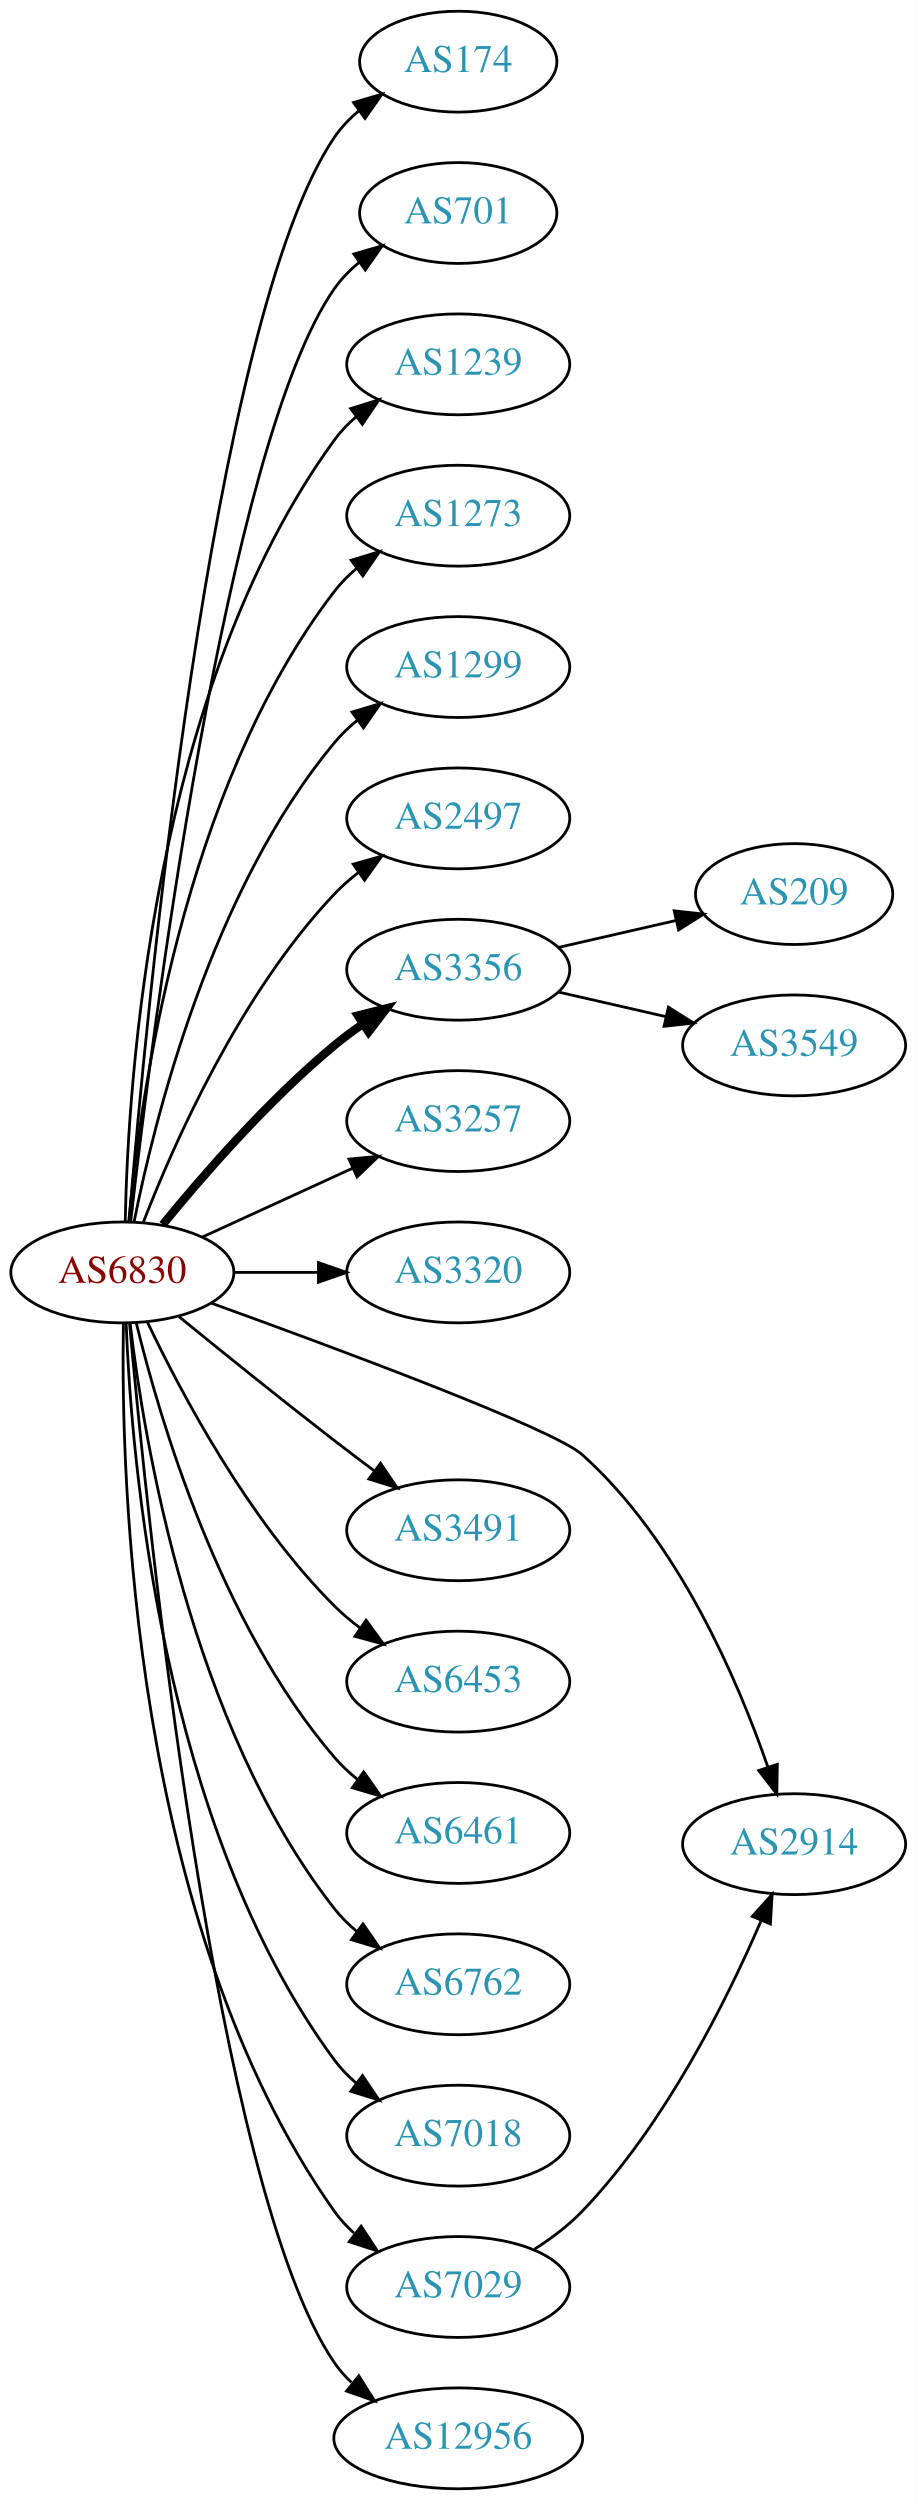
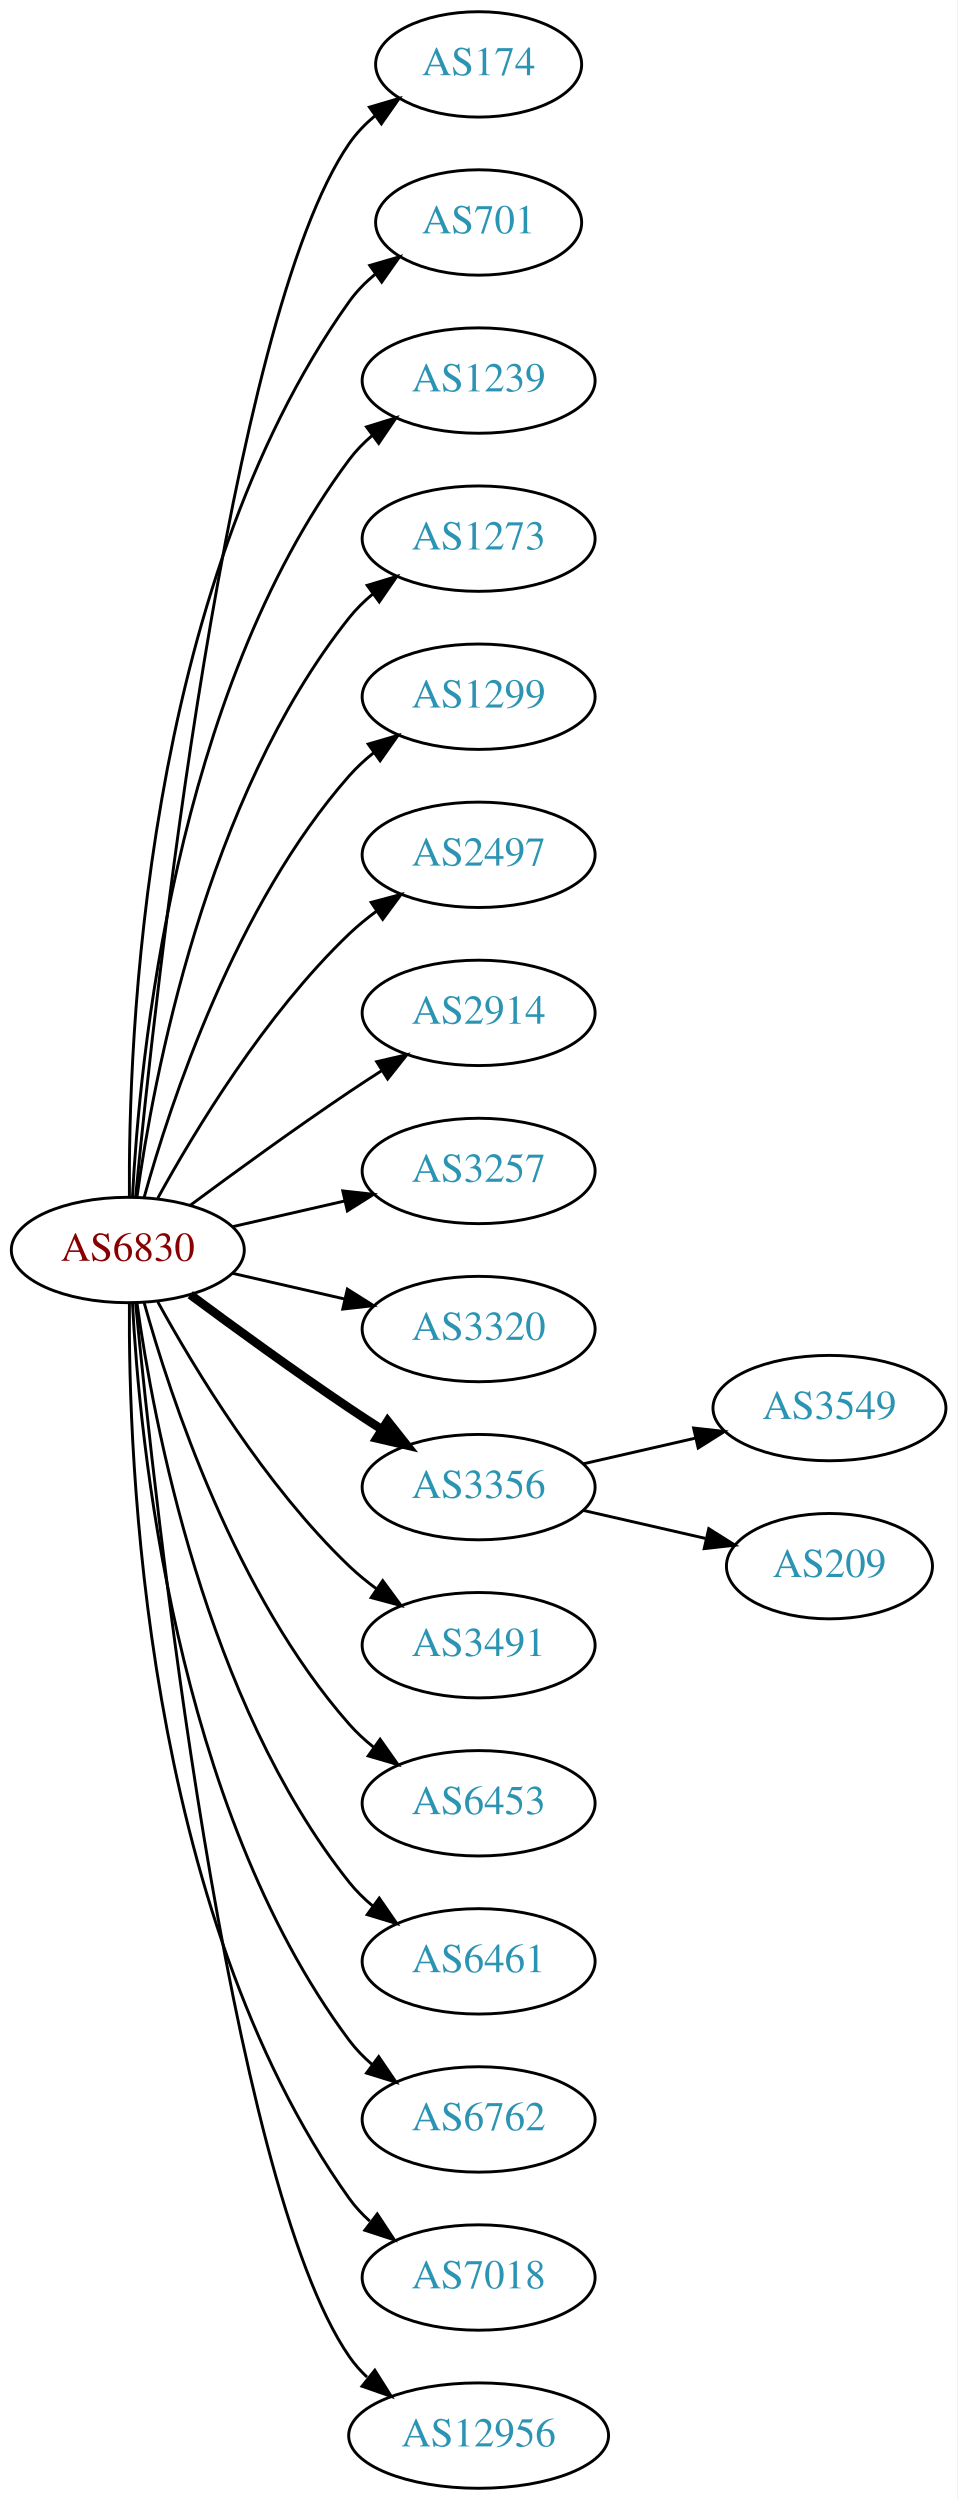
- <svg xmlns="http://www.w3.org/2000/svg" xmlns:xlink="http://www.w3.org/1999/xlink" width="327pt" height="892pt" viewBox="0.00 0.00 326.98 892.00">
-   <g id="graph0" class="graph" transform="scale(1 1) rotate(0) translate(4 888)">
-     <polygon fill="white" stroke="none" points="-4,4 -4,-888 322.978,-888 322.978,4 -4,4" />
+ <svg xmlns="http://www.w3.org/2000/svg" xmlns:xlink="http://www.w3.org/1999/xlink" width="327pt" height="854pt" viewBox="0.00 0.00 326.98 854.00">
+   <g id="graph0" class="graph" transform="scale(1 1) rotate(0) translate(4 850)">
+     <polygon fill="white" stroke="none" points="-4,4 -4,-850 322.978,-850 322.978,4 -4,4" />
    <g id="node1" class="node">
      <g id="a_node1">
        <a xlink:href="/asn/6830" xlink:title="AS6830 ~ LGI-UPC [AT]">
-           <ellipse fill="#ffffff" stroke="black" cx="39.647" cy="-434" rx="39.794" ry="18" />
-           <text text-anchor="middle" x="39.647" y="-430.3" font-family="Times,serif" font-size="14.00" fill="#880000">AS6830</text>
+           <ellipse fill="#ffffff" stroke="black" cx="39.647" cy="-423" rx="39.794" ry="18" />
+           <text text-anchor="middle" x="39.647" y="-419.3" font-family="Times,serif" font-size="14.00" fill="#880000">AS6830</text>
        </a>
      </g>
    </g>
    <g id="node2" class="node">
      <g id="a_node2">
        <a xlink:href="/asn/174" xlink:title="AS174 ~ Cogent Communications [US]">
-           <ellipse fill="#ffffff" stroke="black" cx="159.489" cy="-866" rx="35.194" ry="18" />
-           <text text-anchor="middle" x="159.489" y="-862.3" font-family="Times,serif" font-size="14.00" fill="#2c94b3">AS174</text>
+           <ellipse fill="#ffffff" stroke="black" cx="159.489" cy="-828" rx="35.194" ry="18" />
+           <text text-anchor="middle" x="159.489" y="-824.3" font-family="Times,serif" font-size="14.00" fill="#2c94b3">AS174</text>
        </a>
      </g>
    </g>
    <g id="edge1" class="edge">
-       <path fill="none" stroke="black" d="M42.075,-452.394C47.832,-522.753 71.168,-774.114 115.293,-839 117.699,-842.538 120.738,-845.702 124.085,-848.509" />
-       <polygon fill="black" stroke="black" points="122.137,-851.42 132.3,-854.414 126.223,-845.736 122.137,-851.42" />
+       <path fill="none" stroke="black" d="M42.312,-441.084C48.762,-508.004 73.814,-740.832 115.293,-801 117.721,-804.522 120.774,-807.678 124.129,-810.479" />
+       <polygon fill="black" stroke="black" points="122.187,-813.393 132.353,-816.378 126.268,-807.705 122.187,-813.393" />
    </g>
    <g id="node3" class="node">
      <g id="a_node3">
        <a xlink:href="/asn/701" xlink:title="AS701 ~ UUNET [US]">
-           <ellipse fill="#ffffff" stroke="black" cx="159.489" cy="-812" rx="35.194" ry="18" />
-           <text text-anchor="middle" x="159.489" y="-808.3" font-family="Times,serif" font-size="14.00" fill="#2c94b3">AS701</text>
+           <ellipse fill="#ffffff" stroke="black" cx="159.489" cy="-774" rx="35.194" ry="18" />
+           <text text-anchor="middle" x="159.489" y="-770.3" font-family="Times,serif" font-size="14.00" fill="#2c94b3">AS701</text>
        </a>
      </g>
    </g>
    <g id="edge2" class="edge">
-       <path fill="none" stroke="black" d="M42.617,-452.101C49.845,-515.928 76.522,-729.628 115.293,-785 117.747,-788.505 120.816,-791.649 124.18,-794.444" />
-       <polygon fill="black" stroke="black" points="122.244,-797.363 132.413,-800.336 126.318,-791.67 122.244,-797.363" />
+       <path fill="none" stroke="black" d="M40.195,-441.063C39.776,-493.503 44.929,-648.293 115.293,-747 117.776,-750.484 120.864,-753.615 124.238,-756.402" />
+       <polygon fill="black" stroke="black" points="122.31,-759.326 132.483,-762.287 126.377,-753.629 122.31,-759.326" />
    </g>
    <g id="node4" class="node">
      <g id="a_node4">
        <a xlink:href="/asn/1239" xlink:title="AS1239 ~ Sprint [US]">
-           <ellipse fill="#ffffff" stroke="black" cx="159.489" cy="-758" rx="39.794" ry="18" />
-           <text text-anchor="middle" x="159.489" y="-754.3" font-family="Times,serif" font-size="14.00" fill="#2c94b3">AS1239</text>
+           <ellipse fill="#ffffff" stroke="black" cx="159.489" cy="-720" rx="39.794" ry="18" />
+           <text text-anchor="middle" x="159.489" y="-716.3" font-family="Times,serif" font-size="14.00" fill="#2c94b3">AS1239</text>
        </a>
      </g>
    </g>
    <g id="edge3" class="edge">
-       <path fill="none" stroke="black" d="M40.678,-452.337C41.652,-502.079 50.37,-641.806 115.293,-731 117.505,-734.039 120.173,-736.813 123.085,-739.326" />
-       <polygon fill="black" stroke="black" points="121.103,-742.214 131.215,-745.373 125.28,-736.597 121.103,-742.214" />
+       <path fill="none" stroke="black" d="M41.238,-441.023C43.615,-487.412 55.533,-612.893 115.293,-693 117.54,-696.013 120.232,-698.769 123.159,-701.272" />
+       <polygon fill="black" stroke="black" points="121.19,-704.169 131.31,-707.303 125.354,-698.542 121.19,-704.169" />
    </g>
    <g id="node5" class="node">
      <g id="a_node5">
        <a xlink:href="/asn/1273" xlink:title="AS1273 ~ Vodafone Group PLC [EU]">
-           <ellipse fill="#ffffff" stroke="black" cx="159.489" cy="-704" rx="39.794" ry="18" />
-           <text text-anchor="middle" x="159.489" y="-700.3" font-family="Times,serif" font-size="14.00" fill="#2c94b3">AS1273</text>
+           <ellipse fill="#ffffff" stroke="black" cx="159.489" cy="-666" rx="39.794" ry="18" />
+           <text text-anchor="middle" x="159.489" y="-662.3" font-family="Times,serif" font-size="14.00" fill="#2c94b3">AS1273</text>
        </a>
      </g>
    </g>
    <g id="edge4" class="edge">
-       <path fill="none" stroke="black" d="M41.93,-452.117C45.829,-495.332 60.846,-606.131 115.293,-677 117.583,-679.981 120.303,-682.716 123.247,-685.205" />
-       <polygon fill="black" stroke="black" points="121.294,-688.113 131.424,-691.218 125.441,-682.473 121.294,-688.113" />
+       <path fill="none" stroke="black" d="M42.786,-441.17C48.286,-480.974 66.111,-577.233 115.293,-639 117.634,-641.94 120.389,-644.649 123.354,-647.121" />
+       <polygon fill="black" stroke="black" points="121.42,-650.042 131.561,-653.11 125.547,-644.388 121.42,-650.042" />
    </g>
    <g id="node6" class="node">
      <g id="a_node6">
        <a xlink:href="/asn/1299" xlink:title="AS1299 ~ Telia Carrier [EU]">
-           <ellipse fill="#ffffff" stroke="black" cx="159.489" cy="-650" rx="39.794" ry="18" />
-           <text text-anchor="middle" x="159.489" y="-646.3" font-family="Times,serif" font-size="14.00" fill="#2c94b3">AS1299</text>
+           <ellipse fill="#ffffff" stroke="black" cx="159.489" cy="-612" rx="39.794" ry="18" />
+           <text text-anchor="middle" x="159.489" y="-608.3" font-family="Times,serif" font-size="14.00" fill="#2c94b3">AS1299</text>
        </a>
      </g>
    </g>
    <g id="edge5" class="edge">
-       <path fill="none" stroke="black" d="M43.845,-452.073C51.008,-488.141 71.283,-570.125 115.293,-623 117.697,-625.889 120.494,-628.563 123.487,-631.013" />
-       <polygon fill="black" stroke="black" points="121.575,-633.95 131.73,-636.973 125.676,-628.277 121.575,-633.95" />
+       <path fill="none" stroke="black" d="M45.219,-440.946C54.125,-472.995 76.409,-540.842 115.293,-585 117.777,-587.821 120.627,-590.449 123.652,-592.871" />
+       <polygon fill="black" stroke="black" points="121.77,-595.828 131.941,-598.791 125.838,-590.131 121.77,-595.828" />
    </g>
    <g id="node7" class="node">
      <g id="a_node7">
        <a xlink:href="/asn/2497" xlink:title="AS2497 ~ Internet Initiative Japan Inc. [JP]">
-           <ellipse fill="#ffffff" stroke="black" cx="159.489" cy="-596" rx="39.794" ry="18" />
-           <text text-anchor="middle" x="159.489" y="-592.3" font-family="Times,serif" font-size="14.00" fill="#2c94b3">AS2497</text>
+           <ellipse fill="#ffffff" stroke="black" cx="159.489" cy="-558" rx="39.794" ry="18" />
+           <text text-anchor="middle" x="159.489" y="-554.3" font-family="Times,serif" font-size="14.00" fill="#2c94b3">AS2497</text>
        </a>
      </g>
    </g>
    <g id="edge6" class="edge">
-       <path fill="none" stroke="black" d="M47.17,-451.994C57.92,-479.728 81.577,-533.429 115.293,-569 117.879,-571.728 120.796,-574.294 123.864,-576.677" />
-       <polygon fill="black" stroke="black" points="122.019,-579.658 132.213,-582.543 126.043,-573.93 122.019,-579.658" />
+       <path fill="none" stroke="black" d="M49.888,-440.713C62.433,-463.561 86.61,-503.611 115.293,-531 118.161,-533.739 121.35,-536.347 124.659,-538.785" />
+       <polygon fill="black" stroke="black" points="122.783,-541.742 133.018,-544.477 126.722,-535.956 122.783,-541.742" />
    </g>
    <g id="node8" class="node">
      <g id="a_node8">
        <a xlink:href="/asn/2914" xlink:title="AS2914 ~ NTT America, Inc. [US]">
-           <ellipse fill="#ffffff" stroke="black" cx="279.332" cy="-230" rx="39.794" ry="18" />
-           <text text-anchor="middle" x="279.332" y="-226.3" font-family="Times,serif" font-size="14.00" fill="#2c94b3">AS2914</text>
+           <ellipse fill="#ffffff" stroke="black" cx="159.489" cy="-504" rx="39.794" ry="18" />
+           <text text-anchor="middle" x="159.489" y="-500.3" font-family="Times,serif" font-size="14.00" fill="#2c94b3">AS2914</text>
        </a>
      </g>
    </g>
    <g id="edge7" class="edge">
-       <path fill="none" stroke="black" d="M71.412,-423.029C115.728,-407.031 193.37,-378.207 203.685,-369 237.835,-338.52 259.209,-288.604 269.934,-257.614" />
-       <polygon fill="black" stroke="black" points="273.335,-258.479 273.166,-247.885 266.692,-256.272 273.335,-258.479" />
+       <path fill="none" stroke="black" d="M60.977,-438.277C75.839,-449.304 96.584,-464.407 115.293,-477 118.842,-479.389 122.592,-481.839 126.341,-484.242" />
+       <polygon fill="black" stroke="black" points="124.667,-487.325 134.989,-489.712 128.409,-481.409 124.667,-487.325" />
    </g>
    <g id="node9" class="node">
      <g id="a_node9">
        <a xlink:href="/asn/3257" xlink:title="AS3257 ~ GTT [DE]">
-           <ellipse fill="#ffffff" stroke="black" cx="159.489" cy="-488" rx="39.794" ry="18" />
-           <text text-anchor="middle" x="159.489" y="-484.3" font-family="Times,serif" font-size="14.00" fill="#2c94b3">AS3257</text>
+           <ellipse fill="#ffffff" stroke="black" cx="159.489" cy="-450" rx="39.794" ry="18" />
+           <text text-anchor="middle" x="159.489" y="-446.3" font-family="Times,serif" font-size="14.00" fill="#2c94b3">AS3257</text>
        </a>
      </g>
    </g>
    <g id="edge8" class="edge">
-       <path fill="none" stroke="black" d="M68.275,-446.661C84.232,-453.973 104.503,-463.261 121.786,-471.181" />
-       <polygon fill="black" stroke="black" points="120.484,-474.435 131.033,-475.419 123.4,-468.071 120.484,-474.435" />
+       <path fill="none" stroke="black" d="M75.366,-430.955C87.366,-433.704 100.987,-436.825 113.679,-439.733" />
+       <polygon fill="black" stroke="black" points="113.082,-443.187 123.611,-442.009 114.645,-436.364 113.082,-443.187" />
    </g>
    <g id="node10" class="node">
      <g id="a_node10">
        <a xlink:href="/asn/3320" xlink:title="AS3320 ~ DTAG [DE]">
-           <ellipse fill="#ffffff" stroke="black" cx="159.489" cy="-434" rx="39.794" ry="18" />
-           <text text-anchor="middle" x="159.489" y="-430.3" font-family="Times,serif" font-size="14.00" fill="#2c94b3">AS3320</text>
+           <ellipse fill="#ffffff" stroke="black" cx="159.489" cy="-396" rx="39.794" ry="18" />
+           <text text-anchor="middle" x="159.489" y="-392.3" font-family="Times,serif" font-size="14.00" fill="#2c94b3">AS3320</text>
        </a>
      </g>
    </g>
    <g id="edge9" class="edge">
-       <path fill="none" stroke="black" d="M79.559,-434C89.112,-434 99.462,-434 109.425,-434" />
-       <polygon fill="black" stroke="black" points="109.617,-437.5 119.617,-434 109.617,-430.5 109.617,-437.5" />
+       <path fill="none" stroke="black" d="M75.366,-415.045C87.366,-412.296 100.987,-409.175 113.679,-406.267" />
+       <polygon fill="black" stroke="black" points="114.645,-409.636 123.611,-403.991 113.082,-402.813 114.645,-409.636" />
    </g>
    <g id="node11" class="node">
      <g id="a_node11">
        <a xlink:href="/asn/3356" xlink:title="AS3356 ~ Level 3 Parent, LLC [US]">
-           <ellipse fill="#ffffff" stroke="black" cx="159.489" cy="-542" rx="39.794" ry="18" />
-           <text text-anchor="middle" x="159.489" y="-538.3" font-family="Times,serif" font-size="14.00" fill="#2c94b3">AS3356</text>
+           <ellipse fill="#ffffff" stroke="black" cx="159.489" cy="-342" rx="39.794" ry="18" />
+           <text text-anchor="middle" x="159.489" y="-338.3" font-family="Times,serif" font-size="14.00" fill="#2c94b3">AS3356</text>
        </a>
      </g>
    </g>
    <g id="edge10" class="edge">
-       <path fill="none" stroke="black" stroke-width="3" d="M54.066,-451.065C68.18,-468.375 91.595,-495.345 115.293,-515 118.509,-517.668 122.01,-520.27 125.58,-522.741" />
-       <polygon fill="black" stroke="black" stroke-width="3" points="123.658,-525.666 133.937,-528.236 127.504,-519.817 123.658,-525.666" />
+       <path fill="none" stroke="black" stroke-width="3" d="M60.977,-407.723C75.839,-396.696 96.584,-381.593 115.293,-369 118.842,-366.611 122.592,-364.161 126.341,-361.758" />
+       <polygon fill="black" stroke="black" stroke-width="3" points="128.409,-364.591 134.989,-356.288 124.667,-358.675 128.409,-364.591" />
    </g>
    <g id="node12" class="node">
      <g id="a_node12">
        <a xlink:href="/asn/3491" xlink:title="AS3491 ~ PCCW Global, Inc. [US]">
-           <ellipse fill="#ffffff" stroke="black" cx="159.489" cy="-342" rx="39.794" ry="18" />
-           <text text-anchor="middle" x="159.489" y="-338.3" font-family="Times,serif" font-size="14.00" fill="#2c94b3">AS3491</text>
+           <ellipse fill="#ffffff" stroke="black" cx="159.489" cy="-288" rx="39.794" ry="18" />
+           <text text-anchor="middle" x="159.489" y="-284.3" font-family="Times,serif" font-size="14.00" fill="#2c94b3">AS3491</text>
        </a>
      </g>
    </g>
    <g id="edge11" class="edge">
-       <path fill="none" stroke="black" d="M59.813,-418.25C74.794,-406.023 96.207,-388.731 115.293,-374 119.818,-370.507 124.651,-366.854 129.385,-363.317" />
-       <polygon fill="black" stroke="black" points="131.768,-365.907 137.711,-357.136 127.596,-360.286 131.768,-365.907" />
+       <path fill="none" stroke="black" d="M49.888,-405.287C62.433,-382.439 86.61,-342.389 115.293,-315 118.161,-312.261 121.35,-309.653 124.659,-307.215" />
+       <polygon fill="black" stroke="black" points="126.722,-310.044 133.018,-301.523 122.783,-304.258 126.722,-310.044" />
    </g>
    <g id="node13" class="node">
      <g id="a_node13">
        <a xlink:href="/asn/6453" xlink:title="AS6453 ~ TATA COMMUNICATIONS (AMERICA) INC [US]">
-           <ellipse fill="#ffffff" stroke="black" cx="159.489" cy="-288" rx="39.794" ry="18" />
-           <text text-anchor="middle" x="159.489" y="-284.3" font-family="Times,serif" font-size="14.00" fill="#2c94b3">AS6453</text>
+           <ellipse fill="#ffffff" stroke="black" cx="159.489" cy="-234" rx="39.794" ry="18" />
+           <text text-anchor="middle" x="159.489" y="-230.3" font-family="Times,serif" font-size="14.00" fill="#2c94b3">AS6453</text>
        </a>
      </g>
    </g>
    <g id="edge12" class="edge">
-       <path fill="none" stroke="black" d="M48.657,-416.132C60.484,-391.222 84.573,-345.671 115.293,-315 118.1,-312.198 121.248,-309.549 124.533,-307.086" />
-       <polygon fill="black" stroke="black" points="126.602,-309.911 132.862,-301.363 122.638,-304.141 126.602,-309.911" />
+       <path fill="none" stroke="black" d="M45.219,-405.054C54.125,-373.005 76.409,-305.158 115.293,-261 117.777,-258.179 120.627,-255.551 123.652,-253.129" />
+       <polygon fill="black" stroke="black" points="125.838,-255.869 131.941,-247.209 121.77,-250.172 125.838,-255.869" />
    </g>
    <g id="node14" class="node">
      <g id="a_node14">
        <a xlink:href="/asn/6461" xlink:title="AS6461 ~ Zayo Bandwidth [US]">
-           <ellipse fill="#ffffff" stroke="black" cx="159.489" cy="-234" rx="39.794" ry="18" />
-           <text text-anchor="middle" x="159.489" y="-230.3" font-family="Times,serif" font-size="14.00" fill="#2c94b3">AS6461</text>
+           <ellipse fill="#ffffff" stroke="black" cx="159.489" cy="-180" rx="39.794" ry="18" />
+           <text text-anchor="middle" x="159.489" y="-176.3" font-family="Times,serif" font-size="14.00" fill="#2c94b3">AS6461</text>
        </a>
      </g>
    </g>
    <g id="edge13" class="edge">
-       <path fill="none" stroke="black" d="M44.636,-415.901C52.841,-382.132 74.366,-308.64 115.293,-261 117.742,-258.149 120.569,-255.5 123.58,-253.066" />
-       <polygon fill="black" stroke="black" points="125.768,-255.804 131.849,-247.128 121.685,-250.118 125.768,-255.804" />
+       <path fill="none" stroke="black" d="M42.786,-404.83C48.286,-365.026 66.111,-268.767 115.293,-207 117.634,-204.06 120.389,-201.351 123.354,-198.879" />
+       <polygon fill="black" stroke="black" points="125.547,-201.612 131.561,-192.89 121.42,-195.958 125.547,-201.612" />
    </g>
    <g id="node15" class="node">
      <g id="a_node15">
        <a xlink:href="/asn/6762" xlink:title="AS6762 ~ TELECOM ITALIA SPARKLE S.p.A. [IT]">
-           <ellipse fill="#ffffff" stroke="black" cx="159.489" cy="-180" rx="39.794" ry="18" />
-           <text text-anchor="middle" x="159.489" y="-176.3" font-family="Times,serif" font-size="14.00" fill="#2c94b3">AS6762</text>
+           <ellipse fill="#ffffff" stroke="black" cx="159.489" cy="-126" rx="39.794" ry="18" />
+           <text text-anchor="middle" x="159.489" y="-122.3" font-family="Times,serif" font-size="14.00" fill="#2c94b3">AS6762</text>
        </a>
      </g>
    </g>
    <g id="edge14" class="edge">
-       <path fill="none" stroke="black" d="M42.414,-415.848C47.252,-374.626 63.971,-272.459 115.293,-207 117.612,-204.042 120.352,-201.322 123.308,-198.843" />
-       <polygon fill="black" stroke="black" points="125.501,-201.575 131.501,-192.843 121.366,-195.927 125.501,-201.575" />
+       <path fill="none" stroke="black" d="M41.238,-404.977C43.615,-358.588 55.533,-233.107 115.293,-153 117.54,-149.987 120.232,-147.231 123.159,-144.728" />
+       <polygon fill="black" stroke="black" points="125.354,-147.458 131.31,-138.697 121.19,-141.831 125.354,-147.458" />
    </g>
    <g id="node16" class="node">
      <g id="a_node16">
        <a xlink:href="/asn/7018" xlink:title="AS7018 ~ AT&amp;T Services, Inc. [US]">
-           <ellipse fill="#ffffff" stroke="black" cx="159.489" cy="-126" rx="39.794" ry="18" />
-           <text text-anchor="middle" x="159.489" y="-122.3" font-family="Times,serif" font-size="14.00" fill="#2c94b3">AS7018</text>
+           <ellipse fill="#ffffff" stroke="black" cx="159.489" cy="-72" rx="39.794" ry="18" />
+           <text text-anchor="middle" x="159.489" y="-68.3" font-family="Times,serif" font-size="14.00" fill="#2c94b3">AS7018</text>
        </a>
      </g>
    </g>
    <g id="edge15" class="edge">
-       <path fill="none" stroke="black" d="M40.996,-415.951C42.783,-368.268 53.388,-236.86 115.293,-153 117.525,-149.976 120.207,-147.212 123.127,-144.705" />
-       <polygon fill="black" stroke="black" points="125.322,-147.435 131.27,-138.667 121.153,-141.812 125.322,-147.435" />
+       <path fill="none" stroke="black" d="M40.195,-404.937C39.776,-352.497 44.929,-197.707 115.293,-99 117.295,-96.192 119.69,-93.612 122.311,-91.257" />
+       <polygon fill="black" stroke="black" points="124.863,-93.712 130.687,-84.861 120.615,-88.148 124.863,-93.712" />
    </g>
    <g id="node17" class="node">
      <g id="a_node17">
-         <a xlink:href="/asn/7029" xlink:title="AS7029 ~ Windstream Communications LLC [US]">
-           <ellipse fill="#ffffff" stroke="black" cx="159.489" cy="-72" rx="39.794" ry="18" />
-           <text text-anchor="middle" x="159.489" y="-68.3" font-family="Times,serif" font-size="14.00" fill="#2c94b3">AS7029</text>
-         </a>
-       </g>
-     </g>
-     <g id="edge16" class="edge">
-       <path fill="none" stroke="black" d="M40.017,-415.718C39.073,-361.899 42.854,-201.396 115.293,-99 117.285,-96.184 119.672,-93.6 122.289,-91.242" />
-       <polygon fill="black" stroke="black" points="124.841,-93.696 130.658,-84.84 120.588,-88.136 124.841,-93.696" />
-     </g>
-     <g id="node18" class="node">
-       <g id="a_node18">
        <a xlink:href="/asn/12956" xlink:title="AS12956 ~ TELXIUS [ES]">
          <ellipse fill="#ffffff" stroke="black" cx="159.489" cy="-18" rx="44.393" ry="18" />
          <text text-anchor="middle" x="159.489" y="-14.3" font-family="Times,serif" font-size="14.00" fill="#2c94b3">AS12956</text>
        </a>
      </g>
    </g>
+     <g id="edge16" class="edge">
+       <path fill="none" stroke="black" d="M42.312,-404.916C48.762,-337.996 73.814,-105.168 115.293,-45 117.034,-42.474 119.096,-40.137 121.361,-37.984" />
+       <polygon fill="black" stroke="black" points="124.027,-40.335 129.667,-31.366 119.665,-34.861 124.027,-40.335" />
+     </g>
+     <g id="node18" class="node">
+       <g id="a_node18">
+         <a xlink:href="/asn/3549" xlink:title="AS3549 ~ Level 3 Parent, LLC [US]">
+           <ellipse fill="#ffffff" stroke="black" cx="279.332" cy="-369" rx="39.794" ry="18" />
+           <text text-anchor="middle" x="279.332" y="-365.3" font-family="Times,serif" font-size="14.00" fill="#2c94b3">AS3549</text>
+         </a>
+       </g>
+     </g>
    <g id="edge17" class="edge">
-       <path fill="none" stroke="black" d="M42.206,-415.863C48.359,-347.634 72.721,-107.11 115.293,-45 117.027,-42.47 119.085,-40.129 121.346,-37.974" />
-       <polygon fill="black" stroke="black" points="124.012,-40.324 129.645,-31.351 119.645,-34.853 124.012,-40.324" />
+       <path fill="none" stroke="black" d="M195.208,-349.955C207.208,-352.704 220.829,-355.825 233.522,-358.733" />
+       <polygon fill="black" stroke="black" points="232.924,-362.187 243.453,-361.009 234.488,-355.364 232.924,-362.187" />
    </g>
    <g id="node19" class="node">
      <g id="a_node19">
-         <a xlink:href="/asn/3549" xlink:title="AS3549 ~ Level 3 Parent, LLC [US]">
-           <ellipse fill="#ffffff" stroke="black" cx="279.332" cy="-515" rx="39.794" ry="18" />
-           <text text-anchor="middle" x="279.332" y="-511.3" font-family="Times,serif" font-size="14.00" fill="#2c94b3">AS3549</text>
+         <a xlink:href="/asn/209" xlink:title="AS209 ~ CenturyLink Communications, LLC [US]">
+           <ellipse fill="#ffffff" stroke="black" cx="279.332" cy="-315" rx="35.194" ry="18" />
+           <text text-anchor="middle" x="279.332" y="-311.3" font-family="Times,serif" font-size="14.00" fill="#2c94b3">AS209</text>
        </a>
      </g>
    </g>
    <g id="edge18" class="edge">
-       <path fill="none" stroke="black" d="M195.208,-534.045C207.208,-531.296 220.829,-528.175 233.522,-525.267" />
-       <polygon fill="black" stroke="black" points="234.488,-528.636 243.453,-522.991 232.924,-521.813 234.488,-528.636" />
-     </g>
-     <g id="node20" class="node">
-       <g id="a_node20">
-         <a xlink:href="/asn/209" xlink:title="AS209 ~ CenturyLink Communications, LLC [US]">
-           <ellipse fill="#ffffff" stroke="black" cx="279.332" cy="-569" rx="35.194" ry="18" />
-           <text text-anchor="middle" x="279.332" y="-565.3" font-family="Times,serif" font-size="14.00" fill="#2c94b3">AS209</text>
-         </a>
-       </g>
-     </g>
-     <g id="edge19" class="edge">
-       <path fill="none" stroke="black" d="M195.208,-549.955C208.301,-552.955 223.323,-556.396 236.964,-559.522" />
-       <polygon fill="black" stroke="black" points="236.542,-563.016 247.071,-561.838 238.105,-556.193 236.542,-563.016" />
-     </g>
-     <g id="edge20" class="edge">
-       <path fill="none" stroke="black" d="M186.719,-85.501C192.729,-89.346 198.785,-93.896 203.685,-99 233.2,-129.741 255.364,-174.364 267.591,-202.779" />
-       <polygon fill="black" stroke="black" points="264.405,-204.233 271.497,-212.105 270.862,-201.529 264.405,-204.233" />
+       <path fill="none" stroke="black" d="M195.208,-334.045C208.301,-331.045 223.323,-327.604 236.964,-324.478" />
+       <polygon fill="black" stroke="black" points="238.105,-327.807 247.071,-322.162 236.542,-320.984 238.105,-327.807" />
    </g>
  </g>
</svg>
